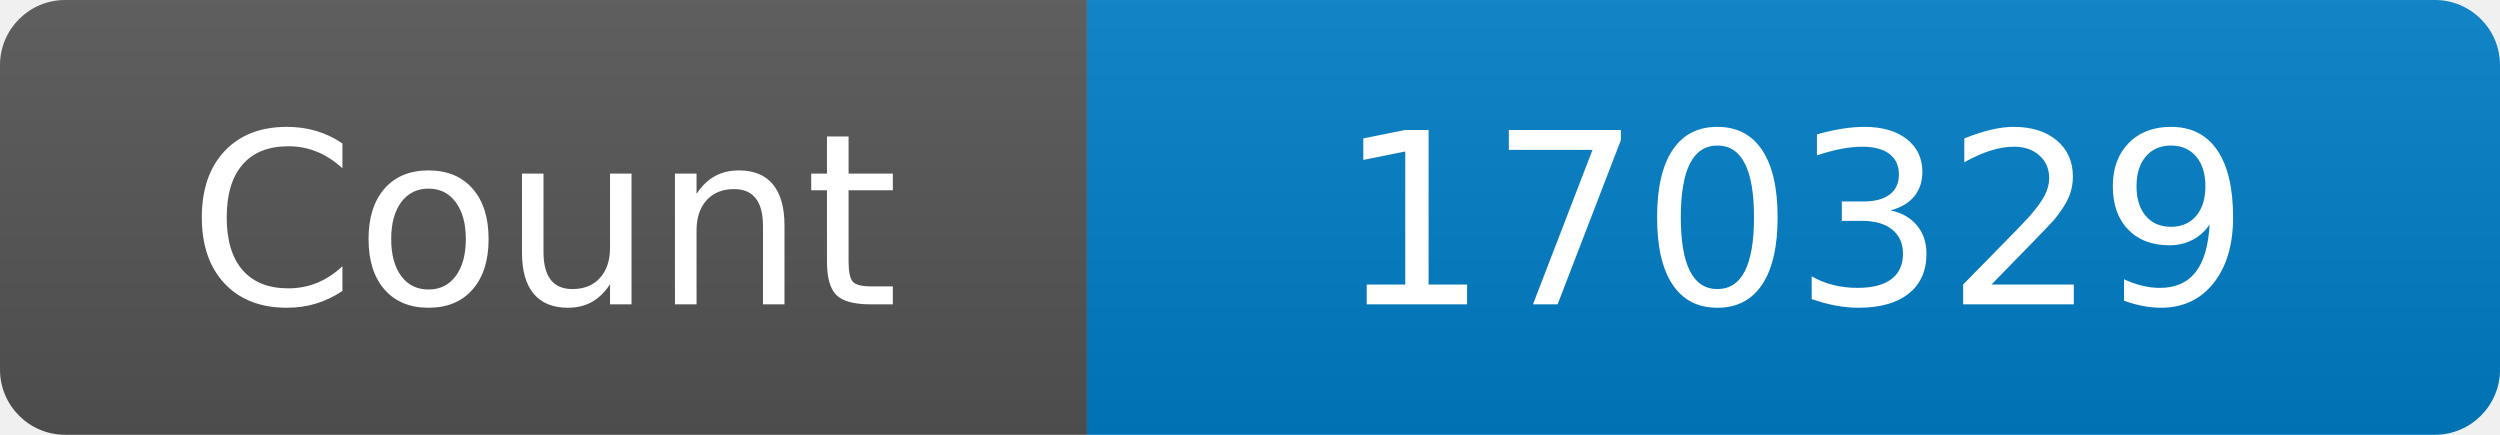
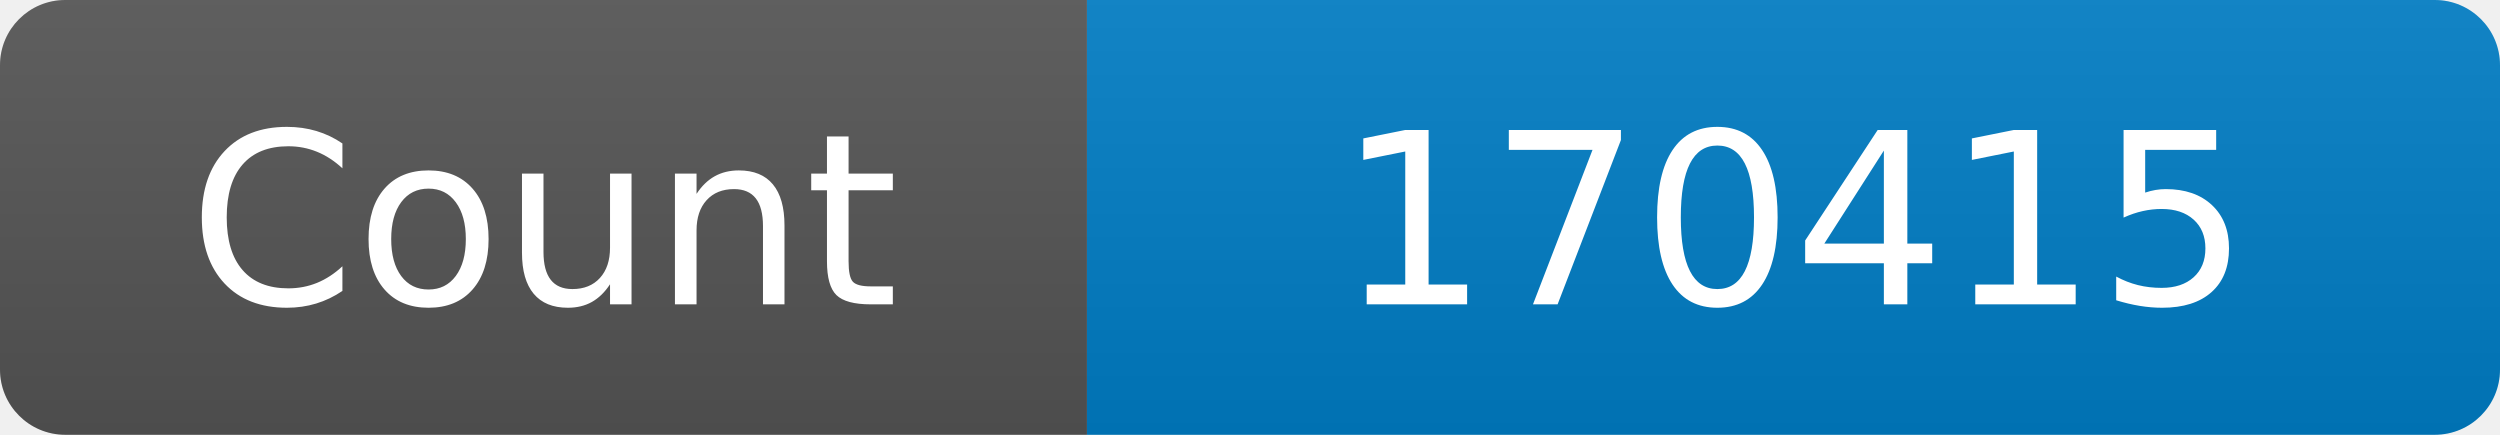
<svg xmlns="http://www.w3.org/2000/svg" width="115" height="20" role="img" aria-label="Maintained?: yes">
  <linearGradient id="s" x2="0" y2="100%">
    <stop offset="0" stop-color="#bbb" stop-opacity=".1" />
    <stop offset="1" stop-opacity=".1" />
  </linearGradient>
  <clipPath id="r">
    <rect width="115" height="20" rx="3" fill="#fff" />
  </clipPath>
  <g clip-path="url(#r)">
    <rect width="50" height="20" fill="#555" />
    <rect x="50" width="160" height="20" fill="#007ec6" />
    <rect width="115" height="20" fill="url(#s)" />
  </g>
  <g fill="#fff" text-anchor="middle" font-family="Verdana,Geneva,DejaVu Sans,sans-serif" font-size="110">
    <text x="250" y="140" transform="scale(.1)" fill="#fff">Count</text>
-     <text x="825" y="140" transform="scale(.1)" fill="#fff">170329</text>
+     <text x="825" y="140" transform="scale(.1)" fill="#fff">170415</text>
  </g>
</svg>
